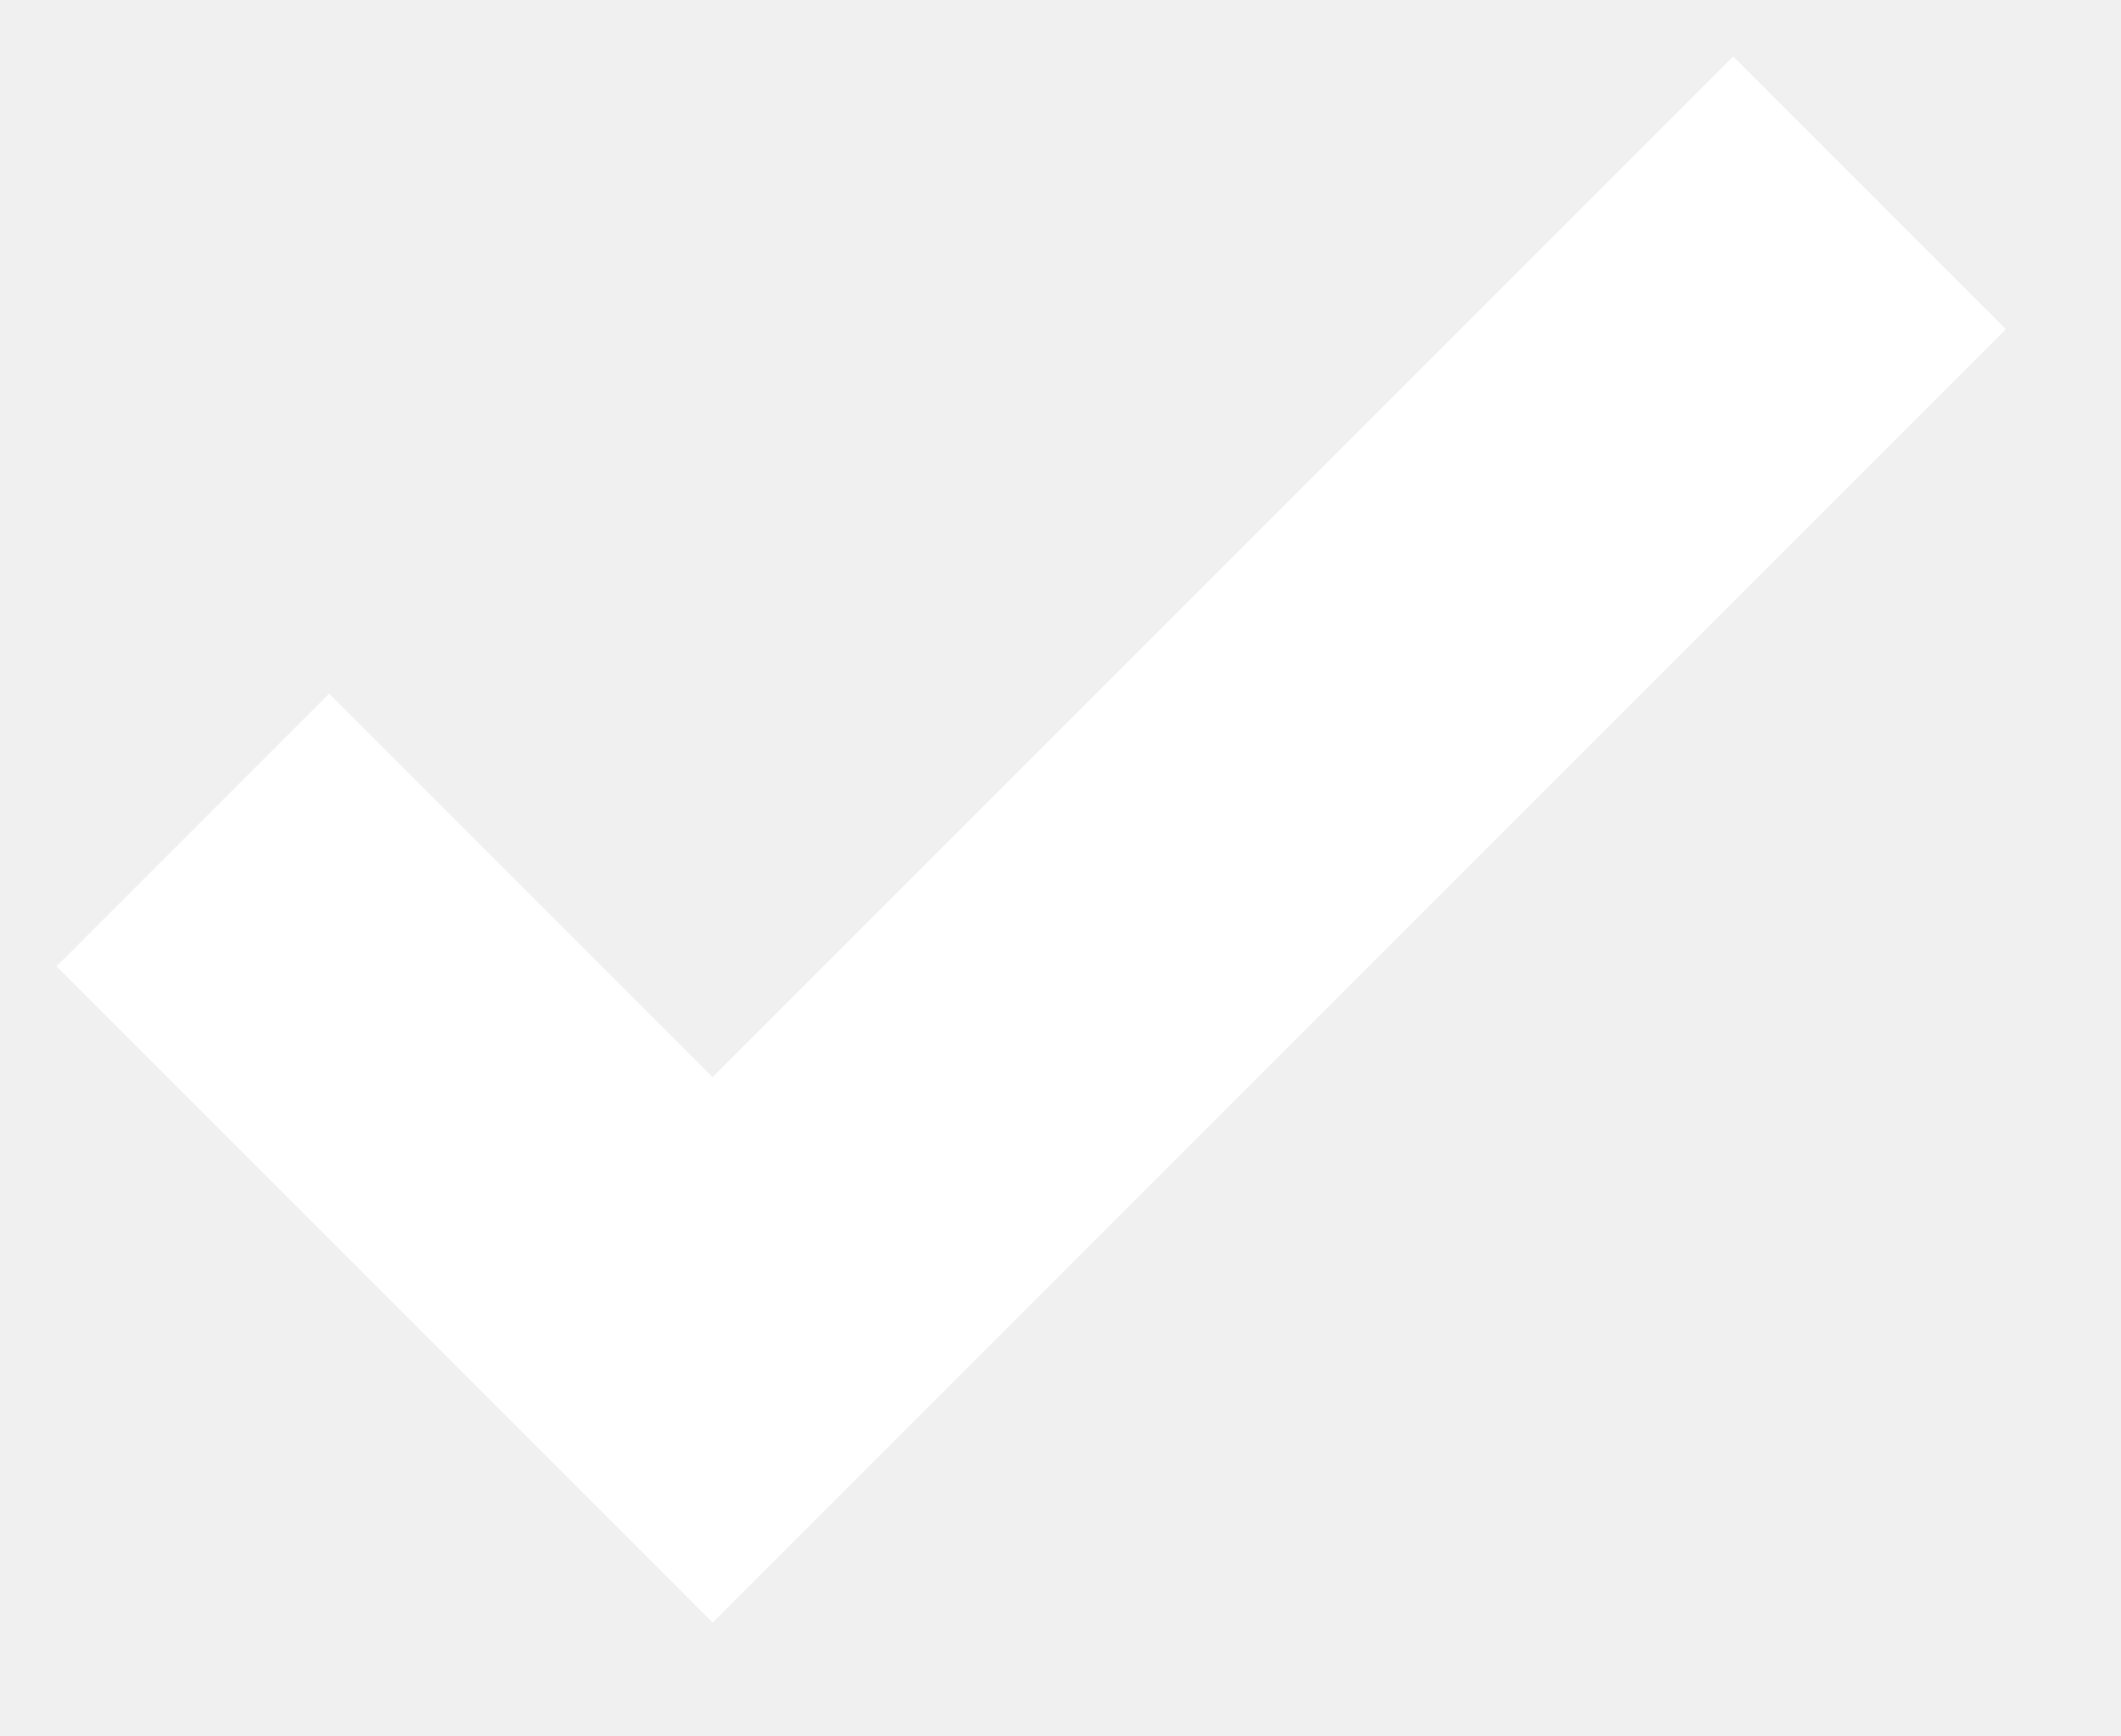
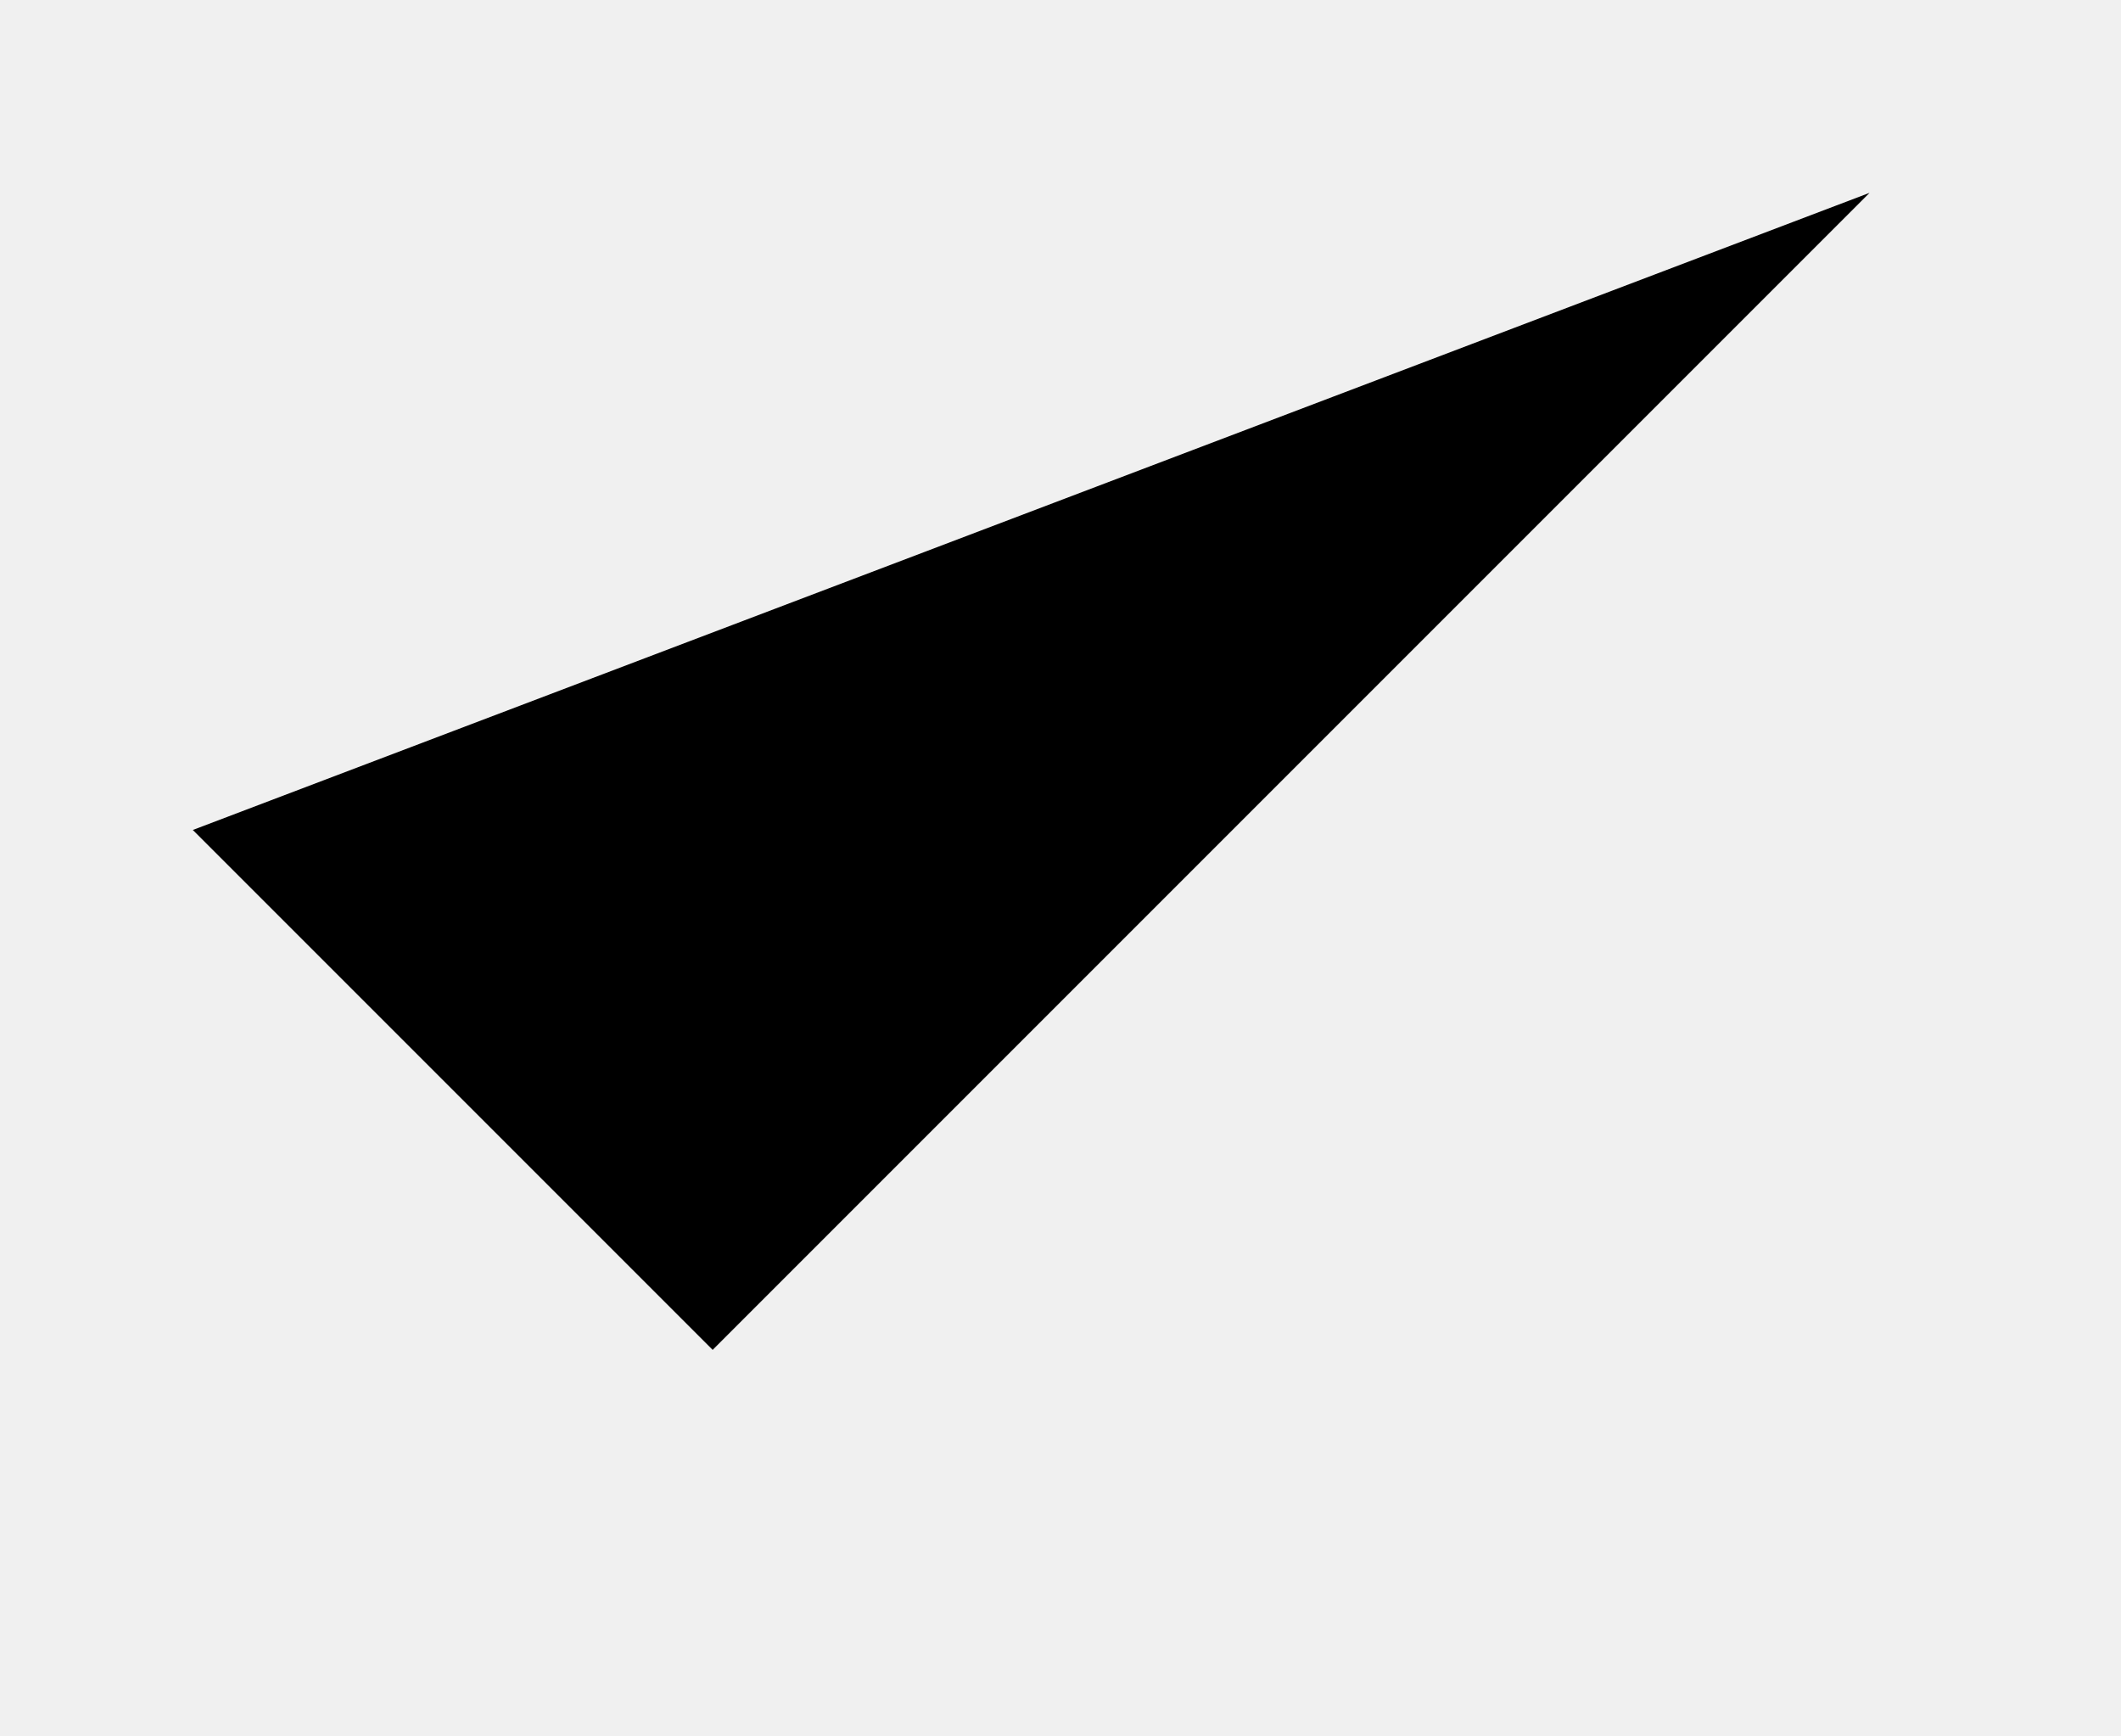
- <svg xmlns="http://www.w3.org/2000/svg" width="11" height="9">
-   <path fill="none" stroke="#FFF" stroke-width="2" d="M1 4.304L3.696 7l6-6" />
+ <svg xmlns="http://www.w3.org/2000/svg" viewBox="0 0 11 9">
+   <path d="M1 4.304L3.696 7l6-6" />
</svg>
